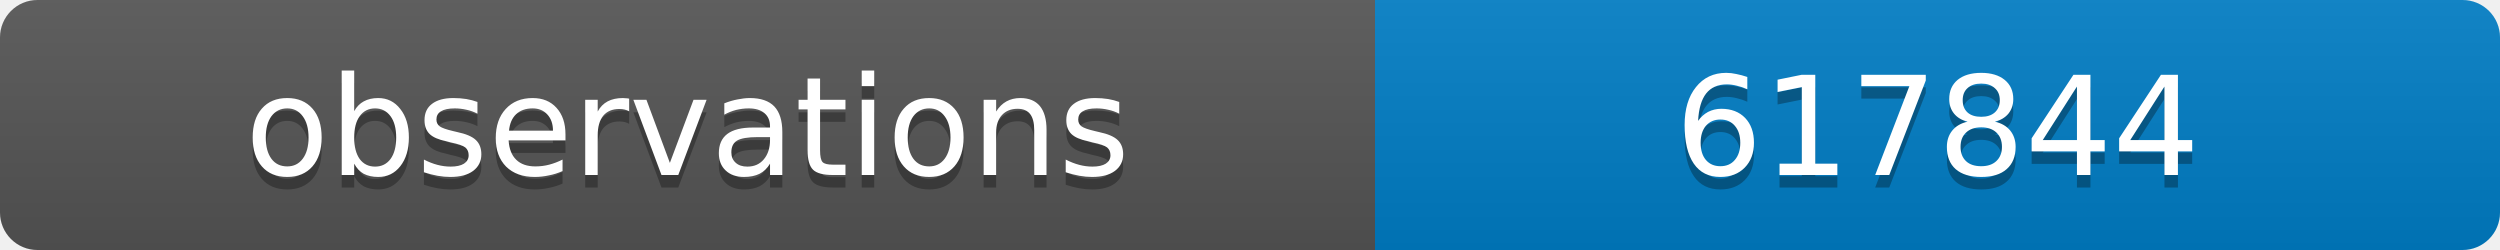
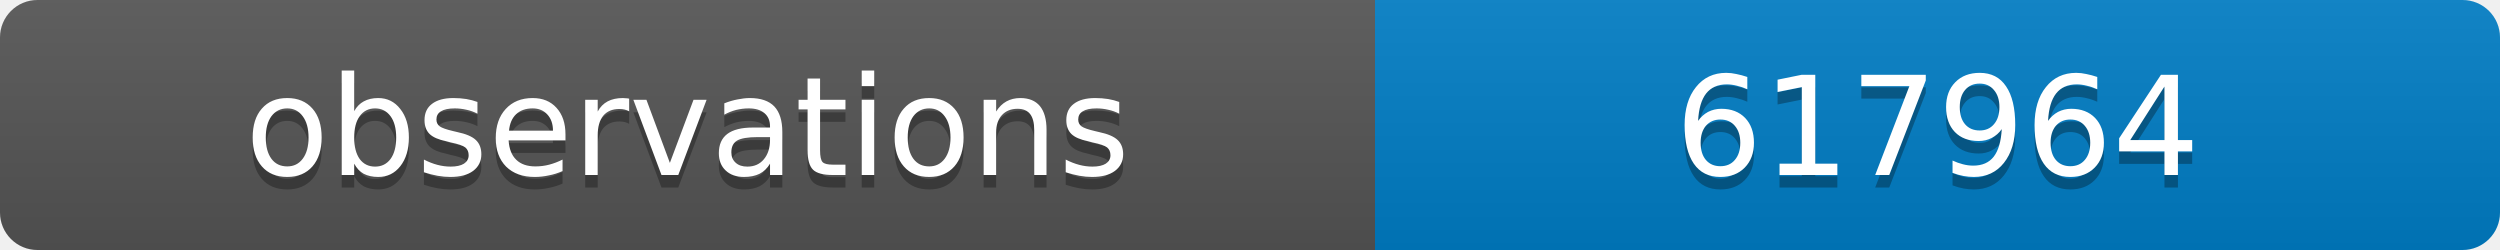
<svg xmlns="http://www.w3.org/2000/svg" width="200" height="20">
  <linearGradient id="b" x2="0" y2="100%">
    <stop offset="0" stop-color="#bbb" stop-opacity=".1" />
    <stop offset="1" stop-opacity=".1" />
  </linearGradient>
  <clipPath id="a">
    <rect width="200" height="20" rx="3" fill="#fff" />
  </clipPath>
  <g clip-path="url(#a)">
    <path fill="#555" d="M0 0h110v20H0z" />
    <path fill="#007ec6" d="M110 0h90v20H110z" />
    <path fill="url(#b)" d="M0 0h200v20H0z" />
  </g>
  <g fill="#fff" text-anchor="middle" font-family="DejaVu Sans,Verdana,Geneva,sans-serif" font-size="11">
    <text x="55" y="15" fill="#010101" fill-opacity=".3">observations</text>
    <text x="55" y="14">observations</text>
-     <text x="155" y="15" fill="#010101" fill-opacity=".3">617844</text>
-     <text x="155" y="14">617844</text>
+     <text x="155" y="15" fill="#010101" fill-opacity=".3">617964</text>
+     <text x="155" y="14">617964</text>
  </g>
</svg>
